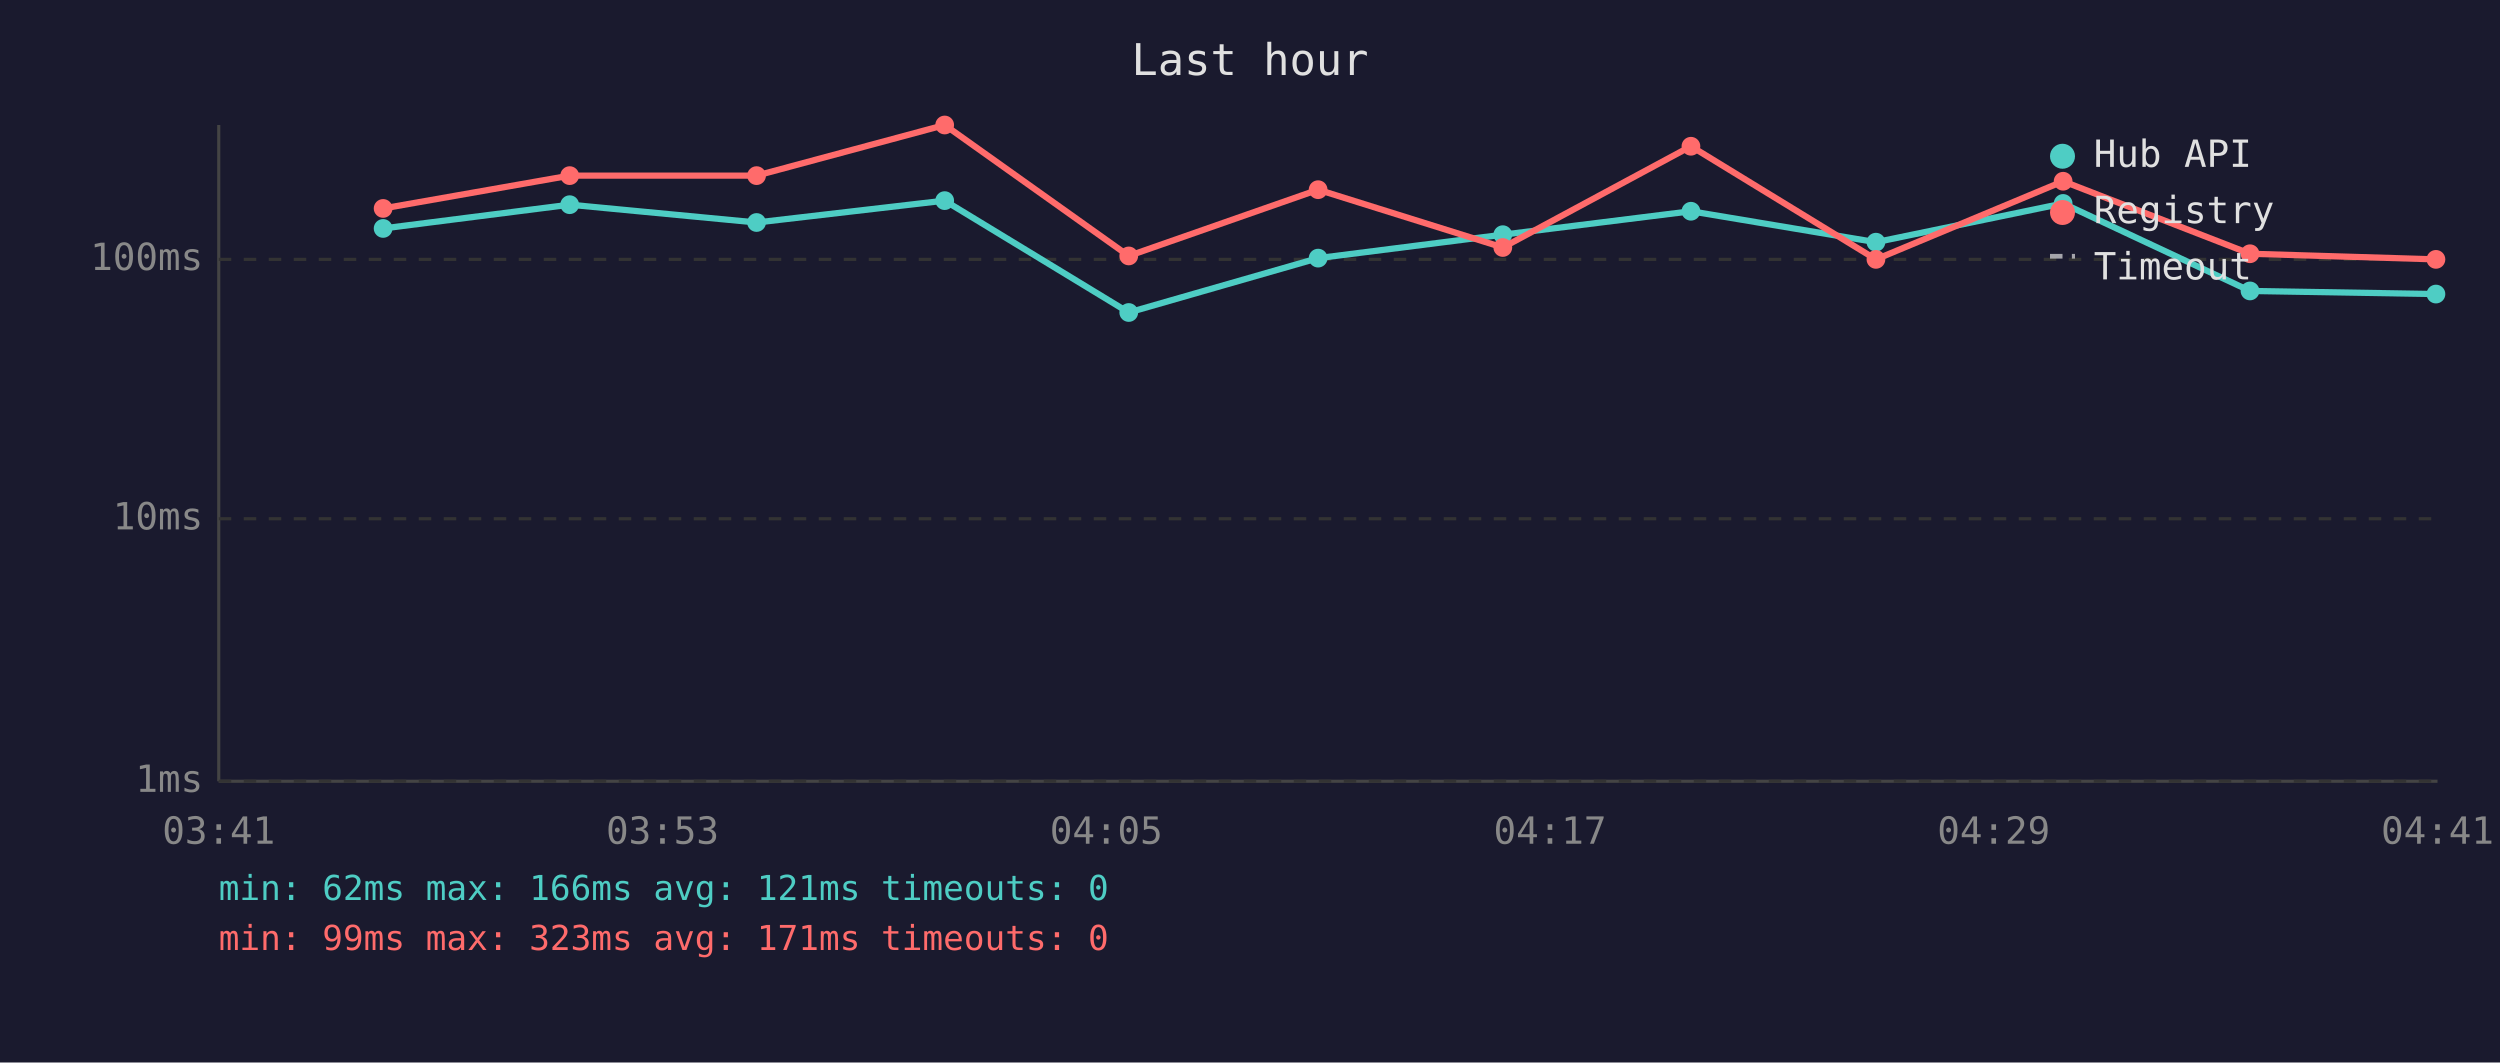
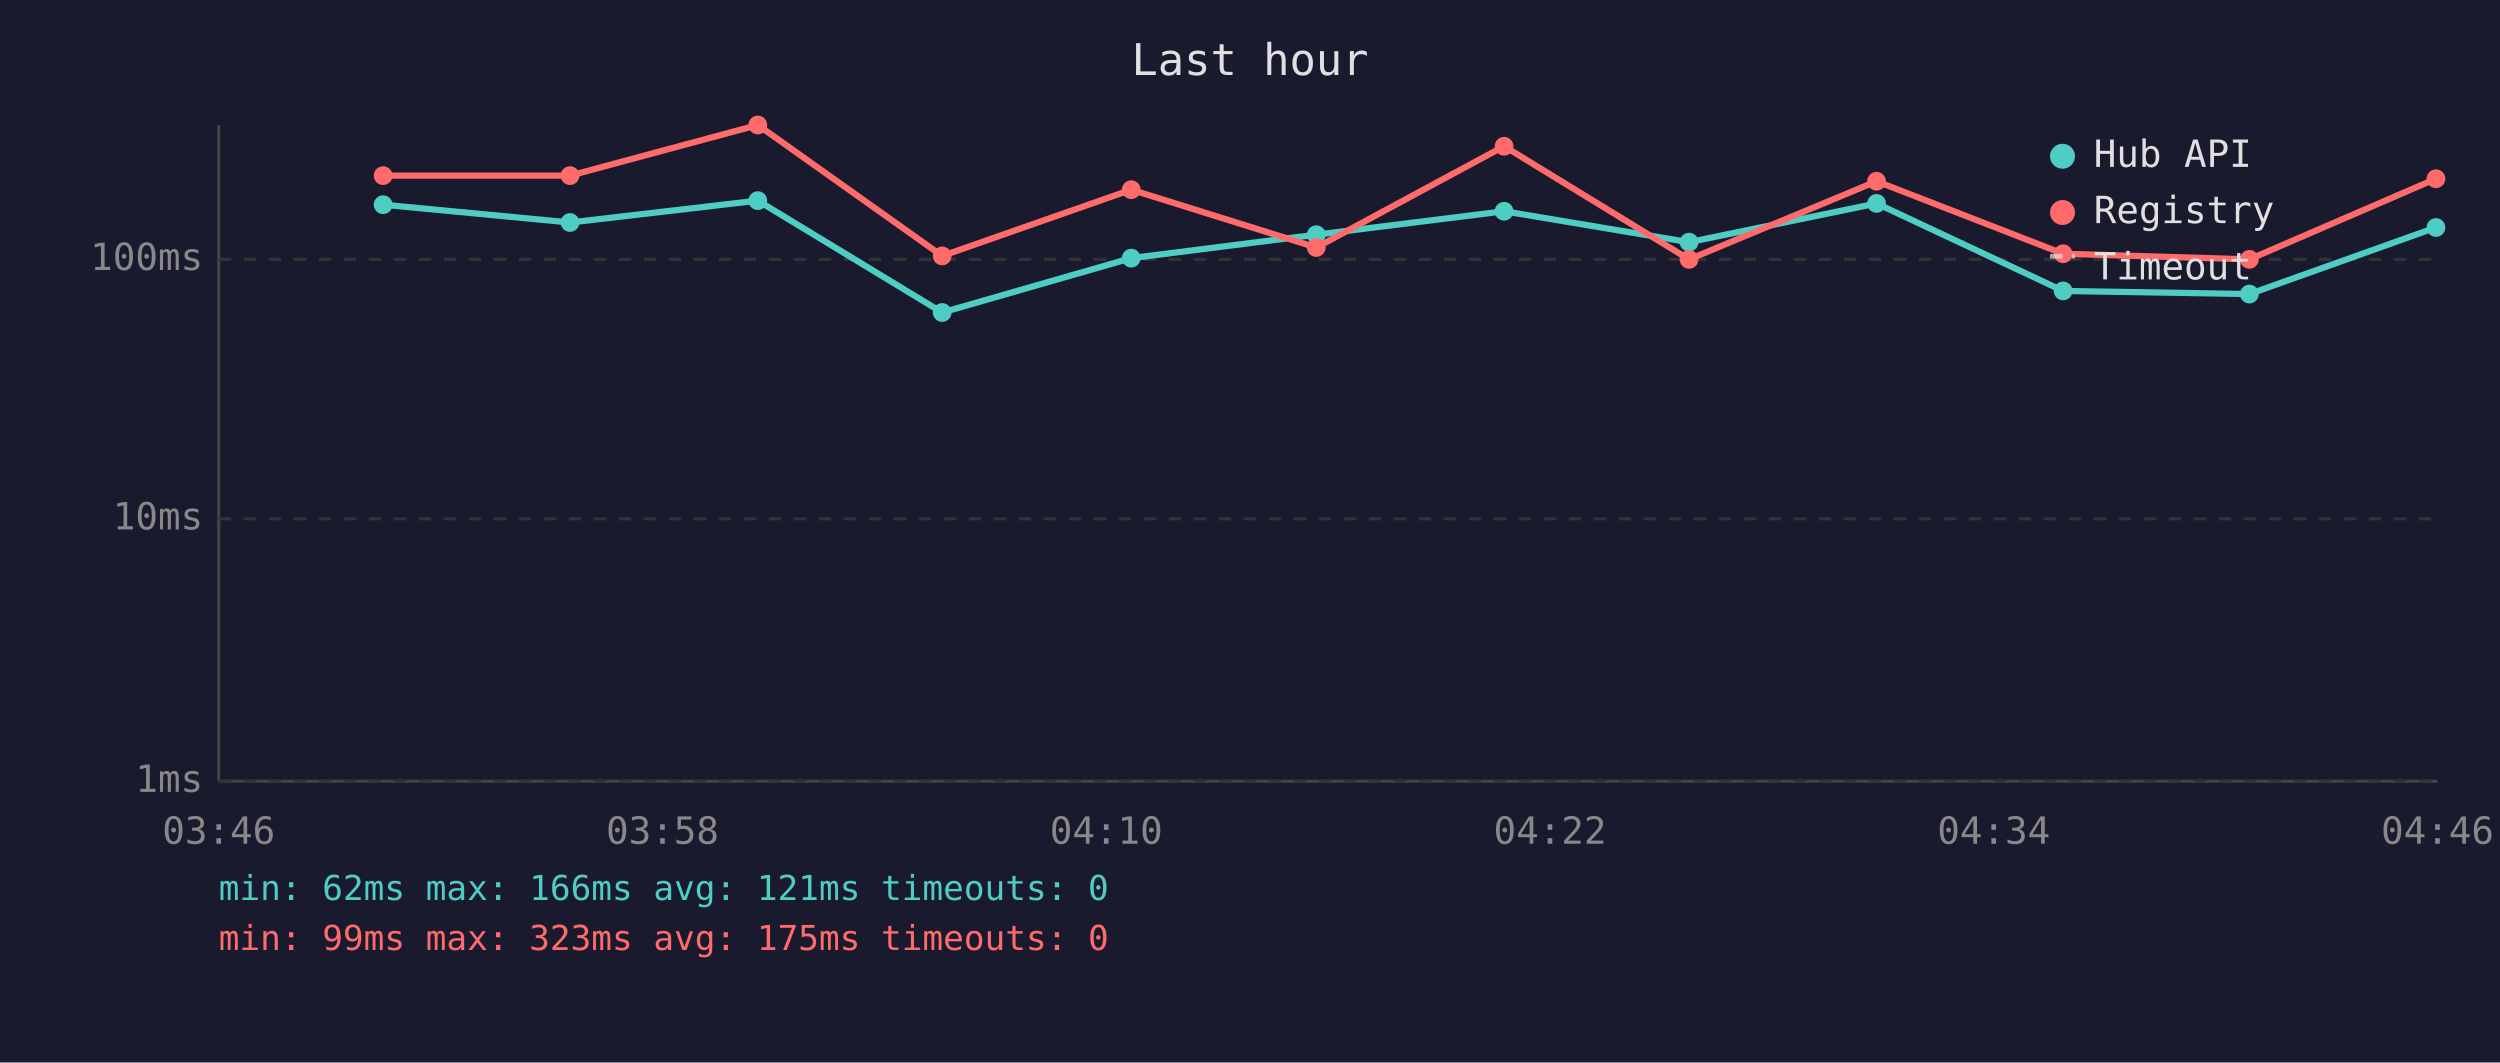
<svg xmlns="http://www.w3.org/2000/svg" viewBox="0 0 800 340" font-family="monospace" font-size="12">
  <rect width="800" height="340" fill="#1a1a2e" />
  <text x="400" y="24" fill="#e0e0e0" font-size="14" text-anchor="middle">Last hour</text>
  <line x1="70" y1="40" x2="70" y2="250" stroke="#444" stroke-width="1" />
  <line x1="70" y1="250" x2="780" y2="250" stroke="#444" stroke-width="1" />
  <line x1="70" y1="250" x2="780" y2="250" stroke="#333" stroke-width="1" stroke-dasharray="4" />
  <text x="65" y="250" fill="#888" text-anchor="end" dominant-baseline="middle">1ms</text>
  <line x1="70" y1="166" x2="780" y2="166" stroke="#333" stroke-width="1" stroke-dasharray="4" />
  <text x="65" y="166" fill="#888" text-anchor="end" dominant-baseline="middle">10ms</text>
  <line x1="70" y1="83" x2="780" y2="83" stroke="#333" stroke-width="1" stroke-dasharray="4" />
  <text x="65" y="83" fill="#888" text-anchor="end" dominant-baseline="middle">100ms</text>
-   <text x="70" y="270" fill="#888" text-anchor="middle">03:41</text>
-   <text x="212" y="270" fill="#888" text-anchor="middle">03:53</text>
-   <text x="354" y="270" fill="#888" text-anchor="middle">04:05</text>
-   <text x="496" y="270" fill="#888" text-anchor="middle">04:17</text>
-   <text x="638" y="270" fill="#888" text-anchor="middle">04:29</text>
-   <text x="780" y="270" fill="#888" text-anchor="middle">04:41</text>
-   <polyline points="122.6,73.1 182.3,65.5 242.1,71.2 302.3,64.2 361.2,100.0 421.8,82.6 480.9,75.1 541.1,67.6 600.3,77.5 660.2,65.1 720.0,93.1 779.5,94.1" fill="none" stroke="#4ecdc4" stroke-width="2" opacity="1" />
-   <circle cx="122.6" cy="73.1" r="3" fill="#4ecdc4" />
-   <circle cx="182.3" cy="65.5" r="3" fill="#4ecdc4" />
-   <circle cx="242.1" cy="71.2" r="3" fill="#4ecdc4" />
-   <circle cx="302.3" cy="64.2" r="3" fill="#4ecdc4" />
-   <circle cx="361.2" cy="100.0" r="3" fill="#4ecdc4" />
-   <circle cx="421.8" cy="82.6" r="3" fill="#4ecdc4" />
-   <circle cx="480.9" cy="75.1" r="3" fill="#4ecdc4" />
-   <circle cx="541.1" cy="67.6" r="3" fill="#4ecdc4" />
-   <circle cx="600.3" cy="77.5" r="3" fill="#4ecdc4" />
-   <circle cx="660.2" cy="65.1" r="3" fill="#4ecdc4" />
-   <circle cx="720.0" cy="93.1" r="3" fill="#4ecdc4" />
-   <circle cx="779.5" cy="94.1" r="3" fill="#4ecdc4" />
-   <polyline points="122.6,66.7 182.3,56.2 242.1,56.2 302.3,40.0 361.2,81.9 421.8,60.7 480.9,79.2 541.1,46.8 600.3,83.0 660.2,58.0 720.0,81.2 779.5,83.0" fill="none" stroke="#ff6b6b" stroke-width="2" opacity="1" />
-   <circle cx="122.6" cy="66.7" r="3" fill="#ff6b6b" />
-   <circle cx="182.3" cy="56.2" r="3" fill="#ff6b6b" />
-   <circle cx="242.1" cy="56.2" r="3" fill="#ff6b6b" />
-   <circle cx="302.3" cy="40.0" r="3" fill="#ff6b6b" />
-   <circle cx="361.2" cy="81.9" r="3" fill="#ff6b6b" />
-   <circle cx="421.8" cy="60.7" r="3" fill="#ff6b6b" />
-   <circle cx="480.9" cy="79.2" r="3" fill="#ff6b6b" />
-   <circle cx="541.1" cy="46.8" r="3" fill="#ff6b6b" />
-   <circle cx="600.3" cy="83.0" r="3" fill="#ff6b6b" />
-   <circle cx="660.2" cy="58.0" r="3" fill="#ff6b6b" />
-   <circle cx="720.0" cy="81.2" r="3" fill="#ff6b6b" />
-   <circle cx="779.5" cy="83.0" r="3" fill="#ff6b6b" />
+   <text x="70" y="270" fill="#888" text-anchor="middle">03:46</text>
+   <text x="212" y="270" fill="#888" text-anchor="middle">03:58</text>
+   <text x="354" y="270" fill="#888" text-anchor="middle">04:10</text>
+   <text x="496" y="270" fill="#888" text-anchor="middle">04:22</text>
+   <text x="638" y="270" fill="#888" text-anchor="middle">04:34</text>
+   <text x="780" y="270" fill="#888" text-anchor="middle">04:46</text>
+   <polyline points="122.6,65.5 182.4,71.2 242.5,64.2 301.5,100.0 362.0,82.6 421.2,75.1 481.3,67.6 540.5,77.5 600.5,65.1 660.2,93.1 719.8,94.1 779.5,72.8" fill="none" stroke="#4ecdc4" stroke-width="2" opacity="1" />
+   <circle cx="122.6" cy="65.5" r="3" fill="#4ecdc4" />
+   <circle cx="182.4" cy="71.2" r="3" fill="#4ecdc4" />
+   <circle cx="242.5" cy="64.2" r="3" fill="#4ecdc4" />
+   <circle cx="301.5" cy="100.0" r="3" fill="#4ecdc4" />
+   <circle cx="362.0" cy="82.6" r="3" fill="#4ecdc4" />
+   <circle cx="421.2" cy="75.1" r="3" fill="#4ecdc4" />
+   <circle cx="481.3" cy="67.6" r="3" fill="#4ecdc4" />
+   <circle cx="540.5" cy="77.5" r="3" fill="#4ecdc4" />
+   <circle cx="600.5" cy="65.1" r="3" fill="#4ecdc4" />
+   <circle cx="660.2" cy="93.1" r="3" fill="#4ecdc4" />
+   <circle cx="719.8" cy="94.1" r="3" fill="#4ecdc4" />
+   <circle cx="779.5" cy="72.8" r="3" fill="#4ecdc4" />
+   <polyline points="122.6,56.2 182.4,56.2 242.5,40.0 301.5,81.9 362.0,60.7 421.2,79.2 481.3,46.8 540.5,83.0 600.5,58.0 660.2,81.2 719.8,83.0 779.5,57.2" fill="none" stroke="#ff6b6b" stroke-width="2" opacity="1" />
+   <circle cx="122.6" cy="56.2" r="3" fill="#ff6b6b" />
+   <circle cx="182.4" cy="56.2" r="3" fill="#ff6b6b" />
+   <circle cx="242.5" cy="40.0" r="3" fill="#ff6b6b" />
+   <circle cx="301.5" cy="81.9" r="3" fill="#ff6b6b" />
+   <circle cx="362.0" cy="60.7" r="3" fill="#ff6b6b" />
+   <circle cx="421.2" cy="79.2" r="3" fill="#ff6b6b" />
+   <circle cx="481.3" cy="46.8" r="3" fill="#ff6b6b" />
+   <circle cx="540.5" cy="83.0" r="3" fill="#ff6b6b" />
+   <circle cx="600.5" cy="58.0" r="3" fill="#ff6b6b" />
+   <circle cx="660.2" cy="81.2" r="3" fill="#ff6b6b" />
+   <circle cx="719.8" cy="83.0" r="3" fill="#ff6b6b" />
+   <circle cx="779.5" cy="57.2" r="3" fill="#ff6b6b" />
  <circle cx="660" cy="50" r="4" fill="#4ecdc4" />
  <text x="670" y="50" fill="#e0e0e0" dominant-baseline="middle">Hub API</text>
  <circle cx="660" cy="68" r="4" fill="#ff6b6b" />
  <text x="670" y="68" fill="#e0e0e0" dominant-baseline="middle">Registry</text>
  <line x1="656" y1="82" x2="664" y2="82" stroke="#e0e0e0" stroke-width="1.5" stroke-dasharray="4,3" opacity="0.7" />
  <text x="670" y="86" fill="#e0e0e0" dominant-baseline="middle">Timeout</text>
  <text x="70" y="288" fill="#4ecdc4" font-size="11">min: 62ms  max: 166ms  avg: 121ms  timeouts: 0</text>
-   <text x="70" y="304" fill="#ff6b6b" font-size="11">min: 99ms  max: 323ms  avg: 171ms  timeouts: 0</text>
+   <text x="70" y="304" fill="#ff6b6b" font-size="11">min: 99ms  max: 323ms  avg: 175ms  timeouts: 0</text>
</svg>
